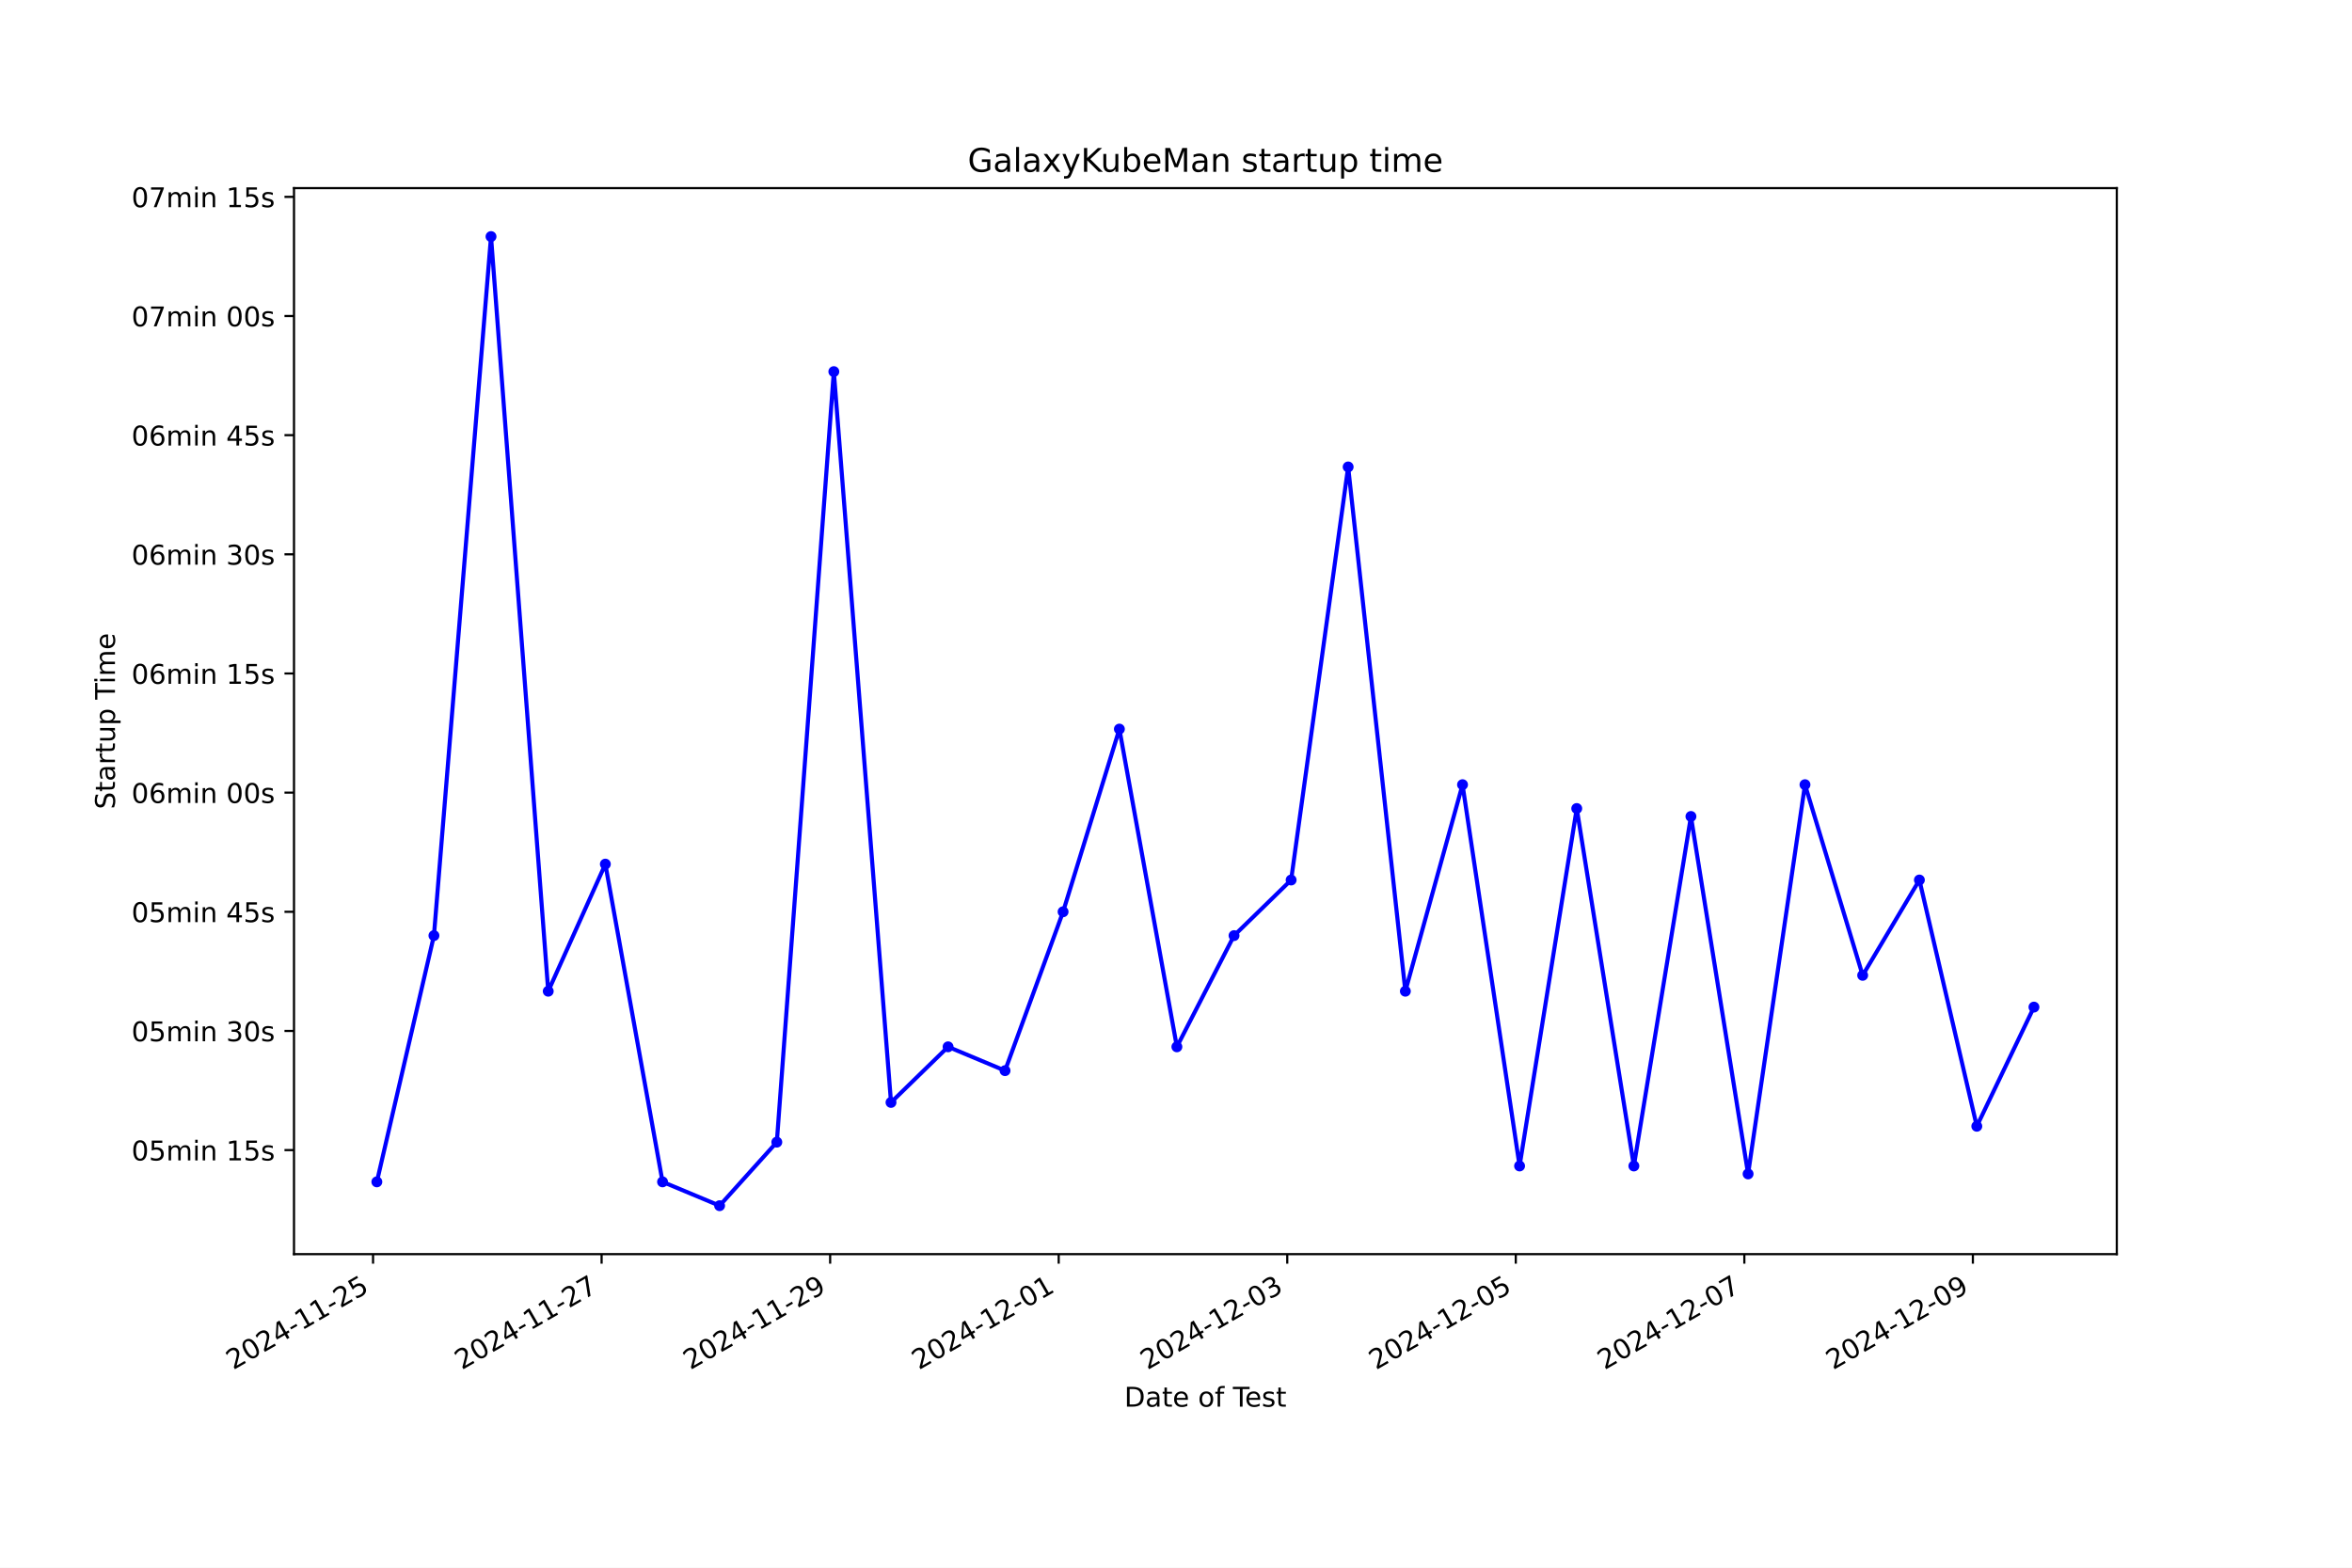
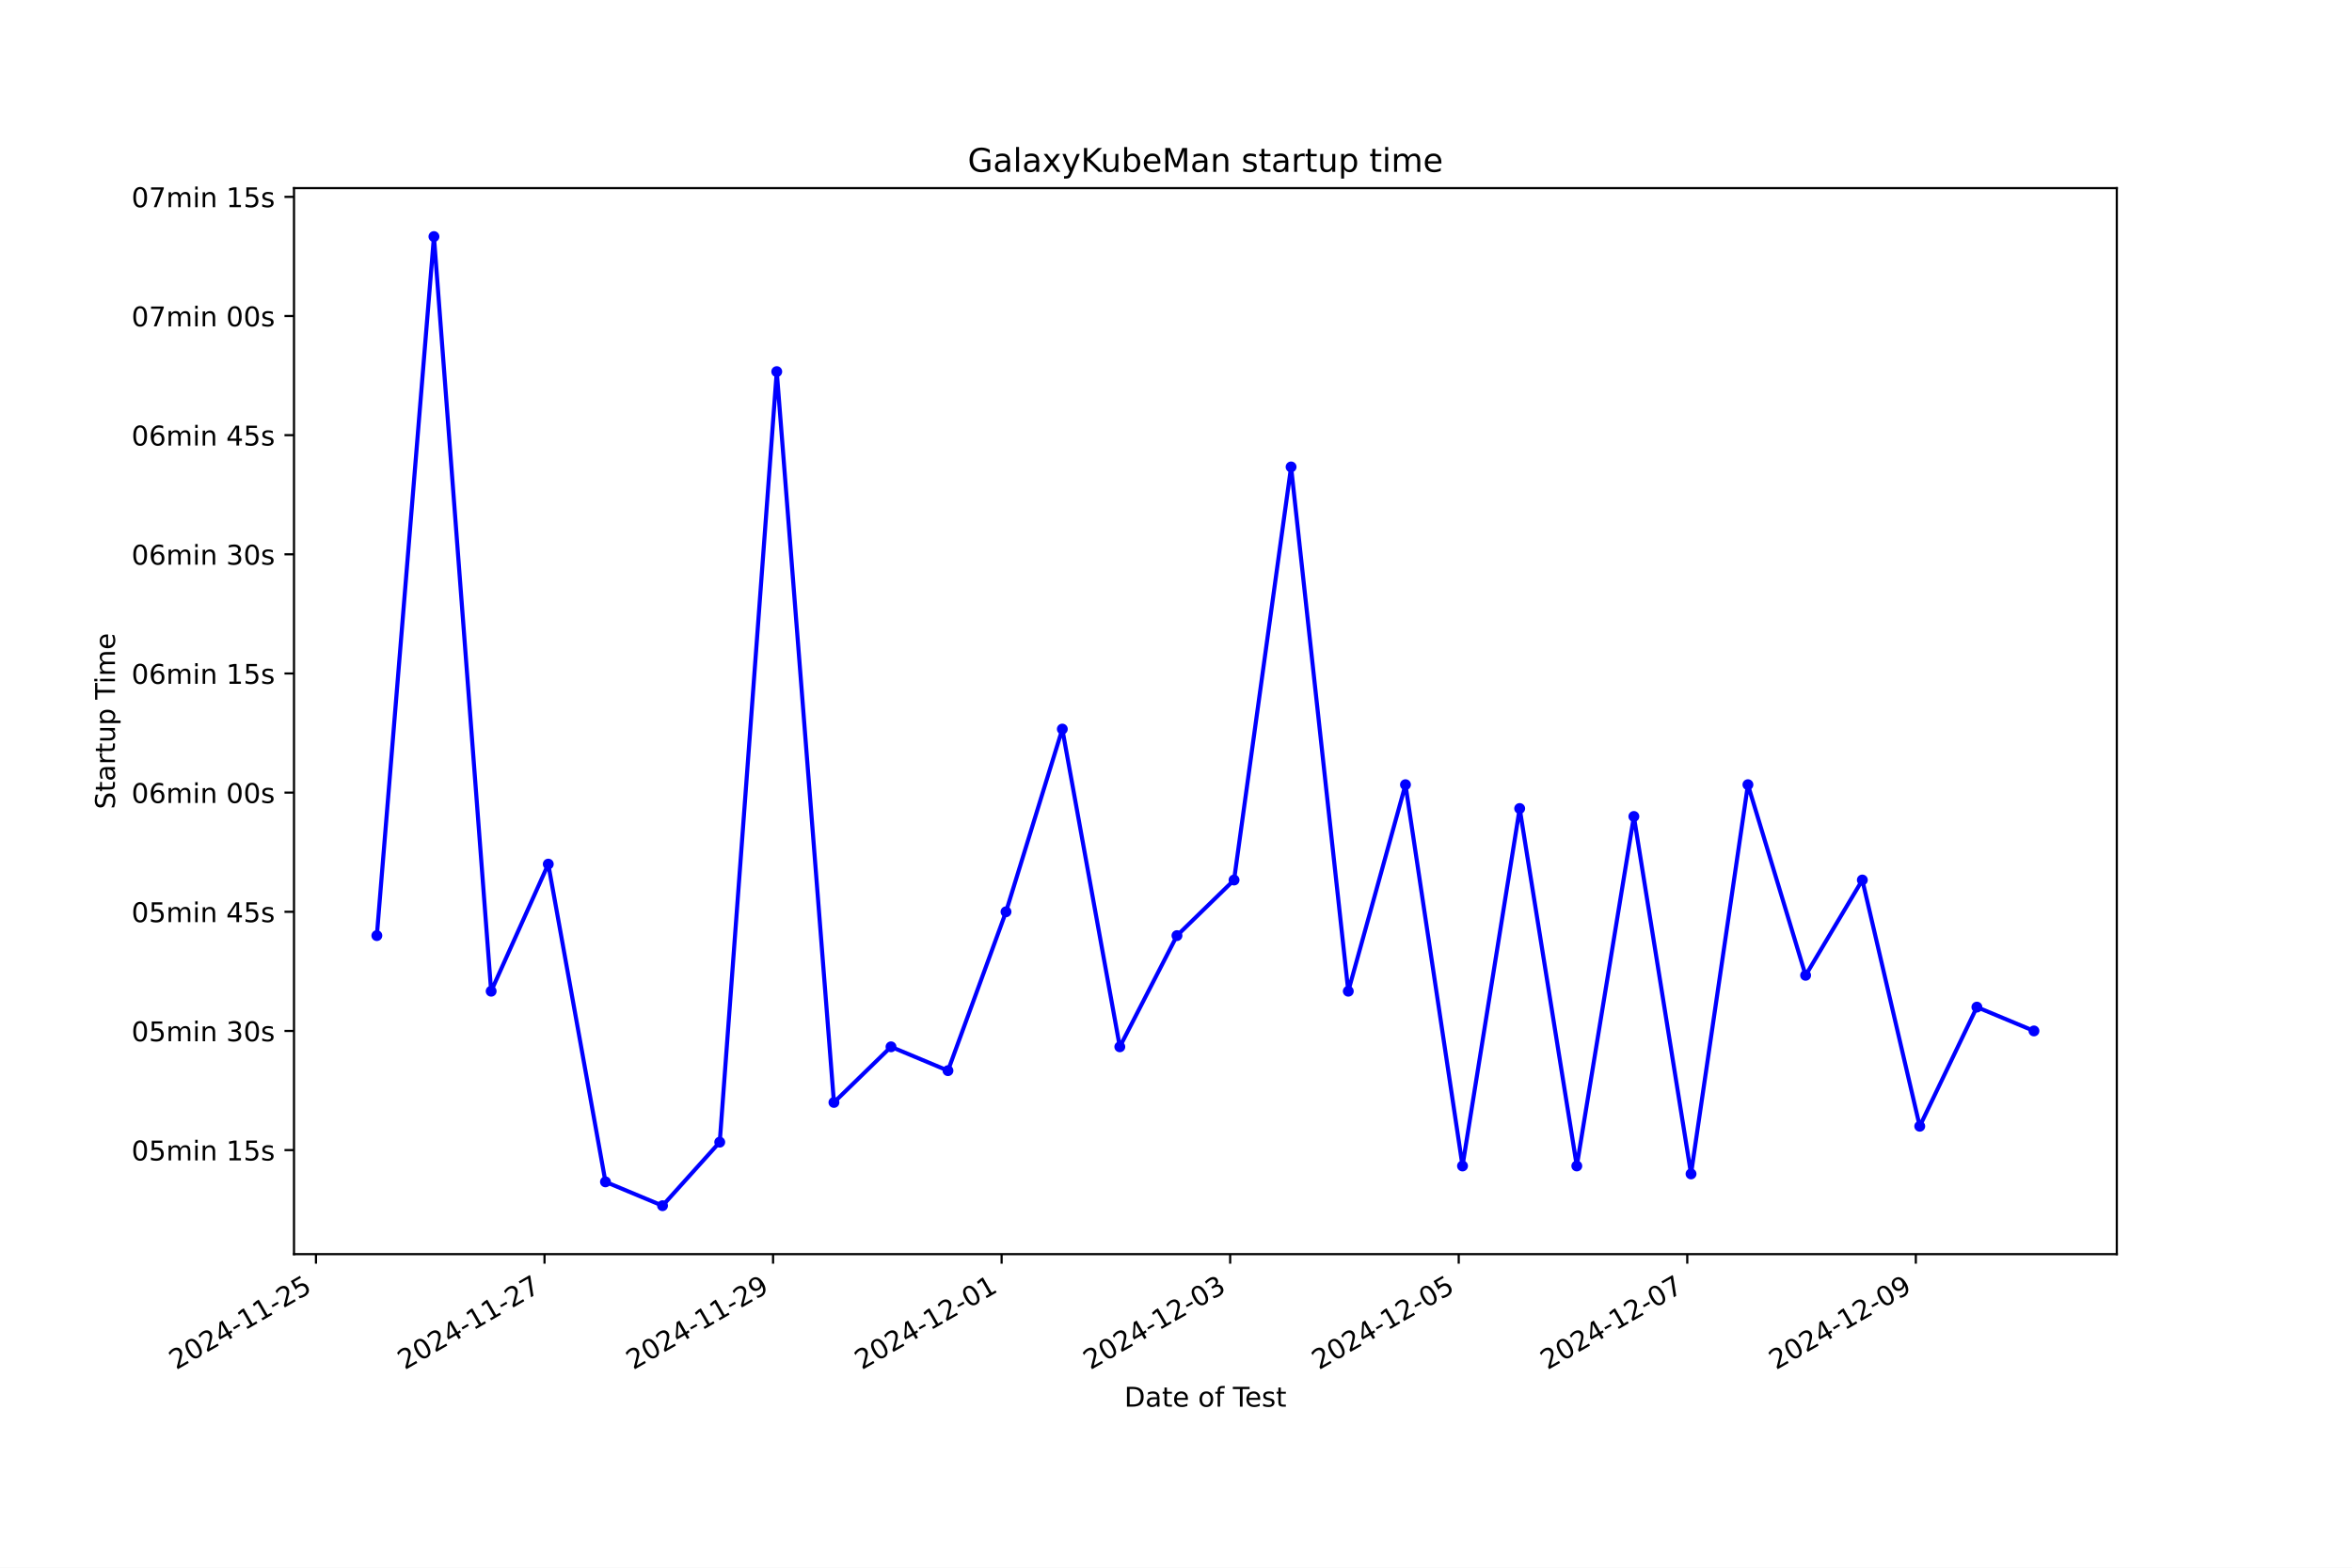
<svg xmlns="http://www.w3.org/2000/svg" xmlns:xlink="http://www.w3.org/1999/xlink" width="864pt" height="576pt" viewBox="0 0 864 576" version="1.1">
  <defs>
    <style type="text/css">*{stroke-linejoin: round; stroke-linecap: butt}</style>
  </defs>
  <g id="figure_1">
    <g id="patch_1">
      <path d="M 0 576  L 864 576  L 864 0  L 0 0  z " style="fill: #ffffff" />
    </g>
    <g id="axes_1">
      <g id="patch_2">
        <path d="M 108 460.8  L 777.6 460.8  L 777.6 69.12  L 108 69.12  z " style="fill: #ffffff" />
      </g>
      <g id="matplotlib.axis_1">
        <g id="xtick_1">
          <g id="line2d_1">
            <defs>
-               <path id="mef61611362" d="M 0 0  L 0 3.5  " style="stroke: #000000; stroke-width: 0.8" />
+               <path id="mb2a883d123" d="M 0 0  L 0 3.5  " style="stroke: #000000; stroke-width: 0.8" />
            </defs>
            <g>
-               <use xlink:href="#mef61611362" x="137.039" y="460.8" style="stroke: #000000; stroke-width: 0.8" />
+               <use xlink:href="#mb2a883d123" x="116.07" y="460.8" style="stroke: #000000; stroke-width: 0.8" />
            </g>
          </g>
          <g id="text_1">
-             <g transform="translate(85.66958 503.4383) rotate(-30) scale(0.1 -0.1)">
+             <g transform="translate(64.70008 503.4383) rotate(-30) scale(0.1 -0.1)">
              <defs>
                <path id="DejaVuSans-32" d="M 1228 531  L 3431 531  L 3431 0  L 469 0  L 469 531  Q 828 903 1448 1529  Q 2069 2156 2228 2338  Q 2531 2678 2651 2914  Q 2772 3150 2772 3378  Q 2772 3750 2511 3984  Q 2250 4219 1831 4219  Q 1534 4219 1204 4116  Q 875 4013 500 3803  L 500 4441  Q 881 4594 1212 4672  Q 1544 4750 1819 4750  Q 2544 4750 2975 4387  Q 3406 4025 3406 3419  Q 3406 3131 3298 2873  Q 3191 2616 2906 2266  Q 2828 2175 2409 1742  Q 1991 1309 1228 531  z " transform="scale(0.015625)" />
                <path id="DejaVuSans-30" d="M 2034 4250  Q 1547 4250 1301 3770  Q 1056 3291 1056 2328  Q 1056 1369 1301 889  Q 1547 409 2034 409  Q 2525 409 2770 889  Q 3016 1369 3016 2328  Q 3016 3291 2770 3770  Q 2525 4250 2034 4250  z M 2034 4750  Q 2819 4750 3233 4129  Q 3647 3509 3647 2328  Q 3647 1150 3233 529  Q 2819 -91 2034 -91  Q 1250 -91 836 529  Q 422 1150 422 2328  Q 422 3509 836 4129  Q 1250 4750 2034 4750  z " transform="scale(0.015625)" />
                <path id="DejaVuSans-34" d="M 2419 4116  L 825 1625  L 2419 1625  L 2419 4116  z M 2253 4666  L 3047 4666  L 3047 1625  L 3713 1625  L 3713 1100  L 3047 1100  L 3047 0  L 2419 0  L 2419 1100  L 313 1100  L 313 1709  L 2253 4666  z " transform="scale(0.015625)" />
                <path id="DejaVuSans-2d" d="M 313 2009  L 1997 2009  L 1997 1497  L 313 1497  L 313 2009  z " transform="scale(0.015625)" />
                <path id="DejaVuSans-31" d="M 794 531  L 1825 531  L 1825 4091  L 703 3866  L 703 4441  L 1819 4666  L 2450 4666  L 2450 531  L 3481 531  L 3481 0  L 794 0  L 794 531  z " transform="scale(0.015625)" />
                <path id="DejaVuSans-35" d="M 691 4666  L 3169 4666  L 3169 4134  L 1269 4134  L 1269 2991  Q 1406 3038 1543 3061  Q 1681 3084 1819 3084  Q 2600 3084 3056 2656  Q 3513 2228 3513 1497  Q 3513 744 3044 326  Q 2575 -91 1722 -91  Q 1428 -91 1123 -41  Q 819 9 494 109  L 494 744  Q 775 591 1075 516  Q 1375 441 1709 441  Q 2250 441 2565 725  Q 2881 1009 2881 1497  Q 2881 1984 2565 2268  Q 2250 2553 1709 2553  Q 1456 2553 1204 2497  Q 953 2441 691 2322  L 691 4666  z " transform="scale(0.015625)" />
              </defs>
              <use xlink:href="#DejaVuSans-32" />
              <use xlink:href="#DejaVuSans-30" x="63.623" />
              <use xlink:href="#DejaVuSans-32" x="127.246" />
              <use xlink:href="#DejaVuSans-34" x="190.869" />
              <use xlink:href="#DejaVuSans-2d" x="254.492" />
              <use xlink:href="#DejaVuSans-31" x="290.576" />
              <use xlink:href="#DejaVuSans-31" x="354.199" />
              <use xlink:href="#DejaVuSans-2d" x="417.822" />
              <use xlink:href="#DejaVuSans-32" x="453.906" />
              <use xlink:href="#DejaVuSans-35" x="517.529" />
            </g>
          </g>
        </g>
        <g id="xtick_2">
          <g id="line2d_2">
            <g>
-               <use xlink:href="#mef61611362" x="220.995" y="460.8" style="stroke: #000000; stroke-width: 0.8" />
+               <use xlink:href="#mb2a883d123" x="200.027" y="460.8" style="stroke: #000000; stroke-width: 0.8" />
            </g>
          </g>
          <g id="text_2">
-             <g transform="translate(169.6259 503.4383) rotate(-30) scale(0.1 -0.1)">
+             <g transform="translate(148.6577 503.4383) rotate(-30) scale(0.1 -0.1)">
              <defs>
                <path id="DejaVuSans-37" d="M 525 4666  L 3525 4666  L 3525 4397  L 1831 0  L 1172 0  L 2766 4134  L 525 4134  L 525 4666  z " transform="scale(0.015625)" />
              </defs>
              <use xlink:href="#DejaVuSans-32" />
              <use xlink:href="#DejaVuSans-30" x="63.623" />
              <use xlink:href="#DejaVuSans-32" x="127.246" />
              <use xlink:href="#DejaVuSans-34" x="190.869" />
              <use xlink:href="#DejaVuSans-2d" x="254.492" />
              <use xlink:href="#DejaVuSans-31" x="290.576" />
              <use xlink:href="#DejaVuSans-31" x="354.199" />
              <use xlink:href="#DejaVuSans-2d" x="417.822" />
              <use xlink:href="#DejaVuSans-32" x="453.906" />
              <use xlink:href="#DejaVuSans-37" x="517.529" />
            </g>
          </g>
        </g>
        <g id="xtick_3">
          <g id="line2d_3">
            <g>
-               <use xlink:href="#mef61611362" x="304.952" y="460.8" style="stroke: #000000; stroke-width: 0.8" />
+               <use xlink:href="#mb2a883d123" x="283.985" y="460.8" style="stroke: #000000; stroke-width: 0.8" />
            </g>
          </g>
          <g id="text_3">
-             <g transform="translate(253.5822 503.4383) rotate(-30) scale(0.1 -0.1)">
+             <g transform="translate(232.6153 503.4383) rotate(-30) scale(0.1 -0.1)">
              <defs>
                <path id="DejaVuSans-39" d="M 703 97  L 703 672  Q 941 559 1184 500  Q 1428 441 1663 441  Q 2288 441 2617 861  Q 2947 1281 2994 2138  Q 2813 1869 2534 1725  Q 2256 1581 1919 1581  Q 1219 1581 811 2004  Q 403 2428 403 3163  Q 403 3881 828 4315  Q 1253 4750 1959 4750  Q 2769 4750 3195 4129  Q 3622 3509 3622 2328  Q 3622 1225 3098 567  Q 2575 -91 1691 -91  Q 1453 -91 1209 -44  Q 966 3 703 97  z M 1959 2075  Q 2384 2075 2632 2365  Q 2881 2656 2881 3163  Q 2881 3666 2632 3958  Q 2384 4250 1959 4250  Q 1534 4250 1286 3958  Q 1038 3666 1038 3163  Q 1038 2656 1286 2365  Q 1534 2075 1959 2075  z " transform="scale(0.015625)" />
              </defs>
              <use xlink:href="#DejaVuSans-32" />
              <use xlink:href="#DejaVuSans-30" x="63.623" />
              <use xlink:href="#DejaVuSans-32" x="127.246" />
              <use xlink:href="#DejaVuSans-34" x="190.869" />
              <use xlink:href="#DejaVuSans-2d" x="254.492" />
              <use xlink:href="#DejaVuSans-31" x="290.576" />
              <use xlink:href="#DejaVuSans-31" x="354.199" />
              <use xlink:href="#DejaVuSans-2d" x="417.822" />
              <use xlink:href="#DejaVuSans-32" x="453.906" />
              <use xlink:href="#DejaVuSans-39" x="517.529" />
            </g>
          </g>
        </g>
        <g id="xtick_4">
          <g id="line2d_4">
            <g>
-               <use xlink:href="#mef61611362" x="388.908" y="460.8" style="stroke: #000000; stroke-width: 0.8" />
+               <use xlink:href="#mb2a883d123" x="367.942" y="460.8" style="stroke: #000000; stroke-width: 0.8" />
            </g>
          </g>
          <g id="text_4">
-             <g transform="translate(337.5384 503.4383) rotate(-30) scale(0.1 -0.1)">
+             <g transform="translate(316.5729 503.4383) rotate(-30) scale(0.1 -0.1)">
              <use xlink:href="#DejaVuSans-32" />
              <use xlink:href="#DejaVuSans-30" x="63.623" />
              <use xlink:href="#DejaVuSans-32" x="127.246" />
              <use xlink:href="#DejaVuSans-34" x="190.869" />
              <use xlink:href="#DejaVuSans-2d" x="254.492" />
              <use xlink:href="#DejaVuSans-31" x="290.576" />
              <use xlink:href="#DejaVuSans-32" x="354.199" />
              <use xlink:href="#DejaVuSans-2d" x="417.822" />
              <use xlink:href="#DejaVuSans-30" x="453.906" />
              <use xlink:href="#DejaVuSans-31" x="517.529" />
            </g>
          </g>
        </g>
        <g id="xtick_5">
          <g id="line2d_5">
            <g>
-               <use xlink:href="#mef61611362" x="472.864" y="460.8" style="stroke: #000000; stroke-width: 0.8" />
+               <use xlink:href="#mb2a883d123" x="451.9" y="460.8" style="stroke: #000000; stroke-width: 0.8" />
            </g>
          </g>
          <g id="text_5">
-             <g transform="translate(421.4947 503.4383) rotate(-30) scale(0.1 -0.1)">
+             <g transform="translate(400.5306 503.4383) rotate(-30) scale(0.1 -0.1)">
              <defs>
                <path id="DejaVuSans-33" d="M 2597 2516  Q 3050 2419 3304 2112  Q 3559 1806 3559 1356  Q 3559 666 3084 287  Q 2609 -91 1734 -91  Q 1441 -91 1130 -33  Q 819 25 488 141  L 488 750  Q 750 597 1062 519  Q 1375 441 1716 441  Q 2309 441 2620 675  Q 2931 909 2931 1356  Q 2931 1769 2642 2001  Q 2353 2234 1838 2234  L 1294 2234  L 1294 2753  L 1863 2753  Q 2328 2753 2575 2939  Q 2822 3125 2822 3475  Q 2822 3834 2567 4026  Q 2313 4219 1838 4219  Q 1578 4219 1281 4162  Q 984 4106 628 3988  L 628 4550  Q 988 4650 1302 4700  Q 1616 4750 1894 4750  Q 2613 4750 3031 4423  Q 3450 4097 3450 3541  Q 3450 3153 3228 2886  Q 3006 2619 2597 2516  z " transform="scale(0.015625)" />
              </defs>
              <use xlink:href="#DejaVuSans-32" />
              <use xlink:href="#DejaVuSans-30" x="63.623" />
              <use xlink:href="#DejaVuSans-32" x="127.246" />
              <use xlink:href="#DejaVuSans-34" x="190.869" />
              <use xlink:href="#DejaVuSans-2d" x="254.492" />
              <use xlink:href="#DejaVuSans-31" x="290.576" />
              <use xlink:href="#DejaVuSans-32" x="354.199" />
              <use xlink:href="#DejaVuSans-2d" x="417.822" />
              <use xlink:href="#DejaVuSans-30" x="453.906" />
              <use xlink:href="#DejaVuSans-33" x="517.529" />
            </g>
          </g>
        </g>
        <g id="xtick_6">
          <g id="line2d_6">
            <g>
-               <use xlink:href="#mef61611362" x="556.82" y="460.8" style="stroke: #000000; stroke-width: 0.8" />
+               <use xlink:href="#mb2a883d123" x="535.858" y="460.8" style="stroke: #000000; stroke-width: 0.8" />
            </g>
          </g>
          <g id="text_6">
-             <g transform="translate(505.451 503.4383) rotate(-30) scale(0.1 -0.1)">
+             <g transform="translate(484.4882 503.4383) rotate(-30) scale(0.1 -0.1)">
              <use xlink:href="#DejaVuSans-32" />
              <use xlink:href="#DejaVuSans-30" x="63.623" />
              <use xlink:href="#DejaVuSans-32" x="127.246" />
              <use xlink:href="#DejaVuSans-34" x="190.869" />
              <use xlink:href="#DejaVuSans-2d" x="254.492" />
              <use xlink:href="#DejaVuSans-31" x="290.576" />
              <use xlink:href="#DejaVuSans-32" x="354.199" />
              <use xlink:href="#DejaVuSans-2d" x="417.822" />
              <use xlink:href="#DejaVuSans-30" x="453.906" />
              <use xlink:href="#DejaVuSans-35" x="517.529" />
            </g>
          </g>
        </g>
        <g id="xtick_7">
          <g id="line2d_7">
            <g>
-               <use xlink:href="#mef61611362" x="640.777" y="460.8" style="stroke: #000000; stroke-width: 0.8" />
+               <use xlink:href="#mb2a883d123" x="619.815" y="460.8" style="stroke: #000000; stroke-width: 0.8" />
            </g>
          </g>
          <g id="text_7">
-             <g transform="translate(589.4073 503.4383) rotate(-30) scale(0.1 -0.1)">
+             <g transform="translate(568.4458 503.4383) rotate(-30) scale(0.1 -0.1)">
              <use xlink:href="#DejaVuSans-32" />
              <use xlink:href="#DejaVuSans-30" x="63.623" />
              <use xlink:href="#DejaVuSans-32" x="127.246" />
              <use xlink:href="#DejaVuSans-34" x="190.869" />
              <use xlink:href="#DejaVuSans-2d" x="254.492" />
              <use xlink:href="#DejaVuSans-31" x="290.576" />
              <use xlink:href="#DejaVuSans-32" x="354.199" />
              <use xlink:href="#DejaVuSans-2d" x="417.822" />
              <use xlink:href="#DejaVuSans-30" x="453.906" />
              <use xlink:href="#DejaVuSans-37" x="517.529" />
            </g>
          </g>
        </g>
        <g id="xtick_8">
          <g id="line2d_8">
            <g>
-               <use xlink:href="#mef61611362" x="724.733" y="460.8" style="stroke: #000000; stroke-width: 0.8" />
+               <use xlink:href="#mb2a883d123" x="703.773" y="460.8" style="stroke: #000000; stroke-width: 0.8" />
            </g>
          </g>
          <g id="text_8">
-             <g transform="translate(673.3636 503.4383) rotate(-30) scale(0.1 -0.1)">
+             <g transform="translate(652.4034 503.4383) rotate(-30) scale(0.1 -0.1)">
              <use xlink:href="#DejaVuSans-32" />
              <use xlink:href="#DejaVuSans-30" x="63.623" />
              <use xlink:href="#DejaVuSans-32" x="127.246" />
              <use xlink:href="#DejaVuSans-34" x="190.869" />
              <use xlink:href="#DejaVuSans-2d" x="254.492" />
              <use xlink:href="#DejaVuSans-31" x="290.576" />
              <use xlink:href="#DejaVuSans-32" x="354.199" />
              <use xlink:href="#DejaVuSans-2d" x="417.822" />
              <use xlink:href="#DejaVuSans-30" x="453.906" />
              <use xlink:href="#DejaVuSans-39" x="517.529" />
            </g>
          </g>
        </g>
        <g id="text_9">
          <g transform="translate(413.0063 516.8378) scale(0.1 -0.1)">
            <defs>
              <path id="DejaVuSans-44" d="M 1259 4147  L 1259 519  L 2022 519  Q 2988 519 3436 956  Q 3884 1394 3884 2338  Q 3884 3275 3436 3711  Q 2988 4147 2022 4147  L 1259 4147  z M 628 4666  L 1925 4666  Q 3281 4666 3915 4102  Q 4550 3538 4550 2338  Q 4550 1131 3912 565  Q 3275 0 1925 0  L 628 0  L 628 4666  z " transform="scale(0.015625)" />
              <path id="DejaVuSans-61" d="M 2194 1759  Q 1497 1759 1228 1600  Q 959 1441 959 1056  Q 959 750 1161 570  Q 1363 391 1709 391  Q 2188 391 2477 730  Q 2766 1069 2766 1631  L 2766 1759  L 2194 1759  z M 3341 1997  L 3341 0  L 2766 0  L 2766 531  Q 2569 213 2275 61  Q 1981 -91 1556 -91  Q 1019 -91 701 211  Q 384 513 384 1019  Q 384 1609 779 1909  Q 1175 2209 1959 2209  L 2766 2209  L 2766 2266  Q 2766 2663 2505 2880  Q 2244 3097 1772 3097  Q 1472 3097 1187 3025  Q 903 2953 641 2809  L 641 3341  Q 956 3463 1253 3523  Q 1550 3584 1831 3584  Q 2591 3584 2966 3190  Q 3341 2797 3341 1997  z " transform="scale(0.015625)" />
              <path id="DejaVuSans-74" d="M 1172 4494  L 1172 3500  L 2356 3500  L 2356 3053  L 1172 3053  L 1172 1153  Q 1172 725 1289 603  Q 1406 481 1766 481  L 2356 481  L 2356 0  L 1766 0  Q 1100 0 847 248  Q 594 497 594 1153  L 594 3053  L 172 3053  L 172 3500  L 594 3500  L 594 4494  L 1172 4494  z " transform="scale(0.015625)" />
              <path id="DejaVuSans-65" d="M 3597 1894  L 3597 1613  L 953 1613  Q 991 1019 1311 708  Q 1631 397 2203 397  Q 2534 397 2845 478  Q 3156 559 3463 722  L 3463 178  Q 3153 47 2828 -22  Q 2503 -91 2169 -91  Q 1331 -91 842 396  Q 353 884 353 1716  Q 353 2575 817 3079  Q 1281 3584 2069 3584  Q 2775 3584 3186 3129  Q 3597 2675 3597 1894  z M 3022 2063  Q 3016 2534 2758 2815  Q 2500 3097 2075 3097  Q 1594 3097 1305 2825  Q 1016 2553 972 2059  L 3022 2063  z " transform="scale(0.015625)" />
              <path id="DejaVuSans-20" transform="scale(0.015625)" />
              <path id="DejaVuSans-6f" d="M 1959 3097  Q 1497 3097 1228 2736  Q 959 2375 959 1747  Q 959 1119 1226 758  Q 1494 397 1959 397  Q 2419 397 2687 759  Q 2956 1122 2956 1747  Q 2956 2369 2687 2733  Q 2419 3097 1959 3097  z M 1959 3584  Q 2709 3584 3137 3096  Q 3566 2609 3566 1747  Q 3566 888 3137 398  Q 2709 -91 1959 -91  Q 1206 -91 779 398  Q 353 888 353 1747  Q 353 2609 779 3096  Q 1206 3584 1959 3584  z " transform="scale(0.015625)" />
              <path id="DejaVuSans-66" d="M 2375 4863  L 2375 4384  L 1825 4384  Q 1516 4384 1395 4259  Q 1275 4134 1275 3809  L 1275 3500  L 2222 3500  L 2222 3053  L 1275 3053  L 1275 0  L 697 0  L 697 3053  L 147 3053  L 147 3500  L 697 3500  L 697 3744  Q 697 4328 969 4595  Q 1241 4863 1831 4863  L 2375 4863  z " transform="scale(0.015625)" />
              <path id="DejaVuSans-54" d="M -19 4666  L 3928 4666  L 3928 4134  L 2272 4134  L 2272 0  L 1638 0  L 1638 4134  L -19 4134  L -19 4666  z " transform="scale(0.015625)" />
              <path id="DejaVuSans-73" d="M 2834 3397  L 2834 2853  Q 2591 2978 2328 3040  Q 2066 3103 1784 3103  Q 1356 3103 1142 2972  Q 928 2841 928 2578  Q 928 2378 1081 2264  Q 1234 2150 1697 2047  L 1894 2003  Q 2506 1872 2764 1633  Q 3022 1394 3022 966  Q 3022 478 2636 193  Q 2250 -91 1575 -91  Q 1294 -91 989 -36  Q 684 19 347 128  L 347 722  Q 666 556 975 473  Q 1284 391 1588 391  Q 1994 391 2212 530  Q 2431 669 2431 922  Q 2431 1156 2273 1281  Q 2116 1406 1581 1522  L 1381 1569  Q 847 1681 609 1914  Q 372 2147 372 2553  Q 372 3047 722 3315  Q 1072 3584 1716 3584  Q 2034 3584 2315 3537  Q 2597 3491 2834 3397  z " transform="scale(0.015625)" />
            </defs>
            <use xlink:href="#DejaVuSans-44" />
            <use xlink:href="#DejaVuSans-61" x="77.002" />
            <use xlink:href="#DejaVuSans-74" x="138.281" />
            <use xlink:href="#DejaVuSans-65" x="177.49" />
            <use xlink:href="#DejaVuSans-20" x="239.014" />
            <use xlink:href="#DejaVuSans-6f" x="270.801" />
            <use xlink:href="#DejaVuSans-66" x="331.982" />
            <use xlink:href="#DejaVuSans-20" x="367.188" />
            <use xlink:href="#DejaVuSans-54" x="398.975" />
            <use xlink:href="#DejaVuSans-65" x="443.059" />
            <use xlink:href="#DejaVuSans-73" x="504.582" />
            <use xlink:href="#DejaVuSans-74" x="556.682" />
          </g>
        </g>
      </g>
      <g id="matplotlib.axis_2">
        <g id="ytick_1">
          <g id="line2d_9">
            <defs>
-               <path id="m7ac38e772a" d="M 0 0  L -3.5 0  " style="stroke: #000000; stroke-width: 0.8" />
+               <path id="m663be8012d" d="M 0 0  L -3.5 0  " style="stroke: #000000; stroke-width: 0.8" />
            </defs>
            <g>
-               <use xlink:href="#m7ac38e772a" x="108" y="422.566" style="stroke: #000000; stroke-width: 0.8" />
+               <use xlink:href="#m663be8012d" x="108" y="422.566" style="stroke: #000000; stroke-width: 0.8" />
            </g>
          </g>
          <g id="text_10">
            <g transform="translate(48.30625 426.3652) scale(0.1 -0.1)">
              <defs>
                <path id="DejaVuSans-6d" d="M 3328 2828  Q 3544 3216 3844 3400  Q 4144 3584 4550 3584  Q 5097 3584 5394 3201  Q 5691 2819 5691 2113  L 5691 0  L 5113 0  L 5113 2094  Q 5113 2597 4934 2840  Q 4756 3084 4391 3084  Q 3944 3084 3684 2787  Q 3425 2491 3425 1978  L 3425 0  L 2847 0  L 2847 2094  Q 2847 2600 2669 2842  Q 2491 3084 2119 3084  Q 1678 3084 1418 2786  Q 1159 2488 1159 1978  L 1159 0  L 581 0  L 581 3500  L 1159 3500  L 1159 2956  Q 1356 3278 1631 3431  Q 1906 3584 2284 3584  Q 2666 3584 2933 3390  Q 3200 3197 3328 2828  z " transform="scale(0.015625)" />
                <path id="DejaVuSans-69" d="M 603 3500  L 1178 3500  L 1178 0  L 603 0  L 603 3500  z M 603 4863  L 1178 4863  L 1178 4134  L 603 4134  L 603 4863  z " transform="scale(0.015625)" />
                <path id="DejaVuSans-6e" d="M 3513 2113  L 3513 0  L 2938 0  L 2938 2094  Q 2938 2591 2744 2837  Q 2550 3084 2163 3084  Q 1697 3084 1428 2787  Q 1159 2491 1159 1978  L 1159 0  L 581 0  L 581 3500  L 1159 3500  L 1159 2956  Q 1366 3272 1645 3428  Q 1925 3584 2291 3584  Q 2894 3584 3203 3211  Q 3513 2838 3513 2113  z " transform="scale(0.015625)" />
              </defs>
              <use xlink:href="#DejaVuSans-30" />
              <use xlink:href="#DejaVuSans-35" x="63.623" />
              <use xlink:href="#DejaVuSans-6d" x="127.246" />
              <use xlink:href="#DejaVuSans-69" x="224.658" />
              <use xlink:href="#DejaVuSans-6e" x="252.441" />
              <use xlink:href="#DejaVuSans-20" x="315.82" />
              <use xlink:href="#DejaVuSans-31" x="347.607" />
              <use xlink:href="#DejaVuSans-35" x="411.23" />
              <use xlink:href="#DejaVuSans-73" x="474.854" />
            </g>
          </g>
        </g>
        <g id="ytick_2">
          <g id="line2d_10">
            <g>
-               <use xlink:href="#m7ac38e772a" x="108" y="378.787" style="stroke: #000000; stroke-width: 0.8" />
+               <use xlink:href="#m663be8012d" x="108" y="378.787" style="stroke: #000000; stroke-width: 0.8" />
            </g>
          </g>
          <g id="text_11">
            <g transform="translate(48.30625 382.5857) scale(0.1 -0.1)">
              <use xlink:href="#DejaVuSans-30" />
              <use xlink:href="#DejaVuSans-35" x="63.623" />
              <use xlink:href="#DejaVuSans-6d" x="127.246" />
              <use xlink:href="#DejaVuSans-69" x="224.658" />
              <use xlink:href="#DejaVuSans-6e" x="252.441" />
              <use xlink:href="#DejaVuSans-20" x="315.82" />
              <use xlink:href="#DejaVuSans-33" x="347.607" />
              <use xlink:href="#DejaVuSans-30" x="411.23" />
              <use xlink:href="#DejaVuSans-73" x="474.854" />
            </g>
          </g>
        </g>
        <g id="ytick_3">
          <g id="line2d_11">
            <g>
-               <use xlink:href="#m7ac38e772a" x="108" y="335.007" style="stroke: #000000; stroke-width: 0.8" />
+               <use xlink:href="#m663be8012d" x="108" y="335.007" style="stroke: #000000; stroke-width: 0.8" />
            </g>
          </g>
          <g id="text_12">
            <g transform="translate(48.30625 338.8063) scale(0.1 -0.1)">
              <use xlink:href="#DejaVuSans-30" />
              <use xlink:href="#DejaVuSans-35" x="63.623" />
              <use xlink:href="#DejaVuSans-6d" x="127.246" />
              <use xlink:href="#DejaVuSans-69" x="224.658" />
              <use xlink:href="#DejaVuSans-6e" x="252.441" />
              <use xlink:href="#DejaVuSans-20" x="315.82" />
              <use xlink:href="#DejaVuSans-34" x="347.607" />
              <use xlink:href="#DejaVuSans-35" x="411.23" />
              <use xlink:href="#DejaVuSans-73" x="474.854" />
            </g>
          </g>
        </g>
        <g id="ytick_4">
          <g id="line2d_12">
            <g>
-               <use xlink:href="#m7ac38e772a" x="108" y="291.228" style="stroke: #000000; stroke-width: 0.8" />
+               <use xlink:href="#m663be8012d" x="108" y="291.228" style="stroke: #000000; stroke-width: 0.8" />
            </g>
          </g>
          <g id="text_13">
            <g transform="translate(48.30625 295.0269) scale(0.1 -0.1)">
              <defs>
                <path id="DejaVuSans-36" d="M 2113 2584  Q 1688 2584 1439 2293  Q 1191 2003 1191 1497  Q 1191 994 1439 701  Q 1688 409 2113 409  Q 2538 409 2786 701  Q 3034 994 3034 1497  Q 3034 2003 2786 2293  Q 2538 2584 2113 2584  z M 3366 4563  L 3366 3988  Q 3128 4100 2886 4159  Q 2644 4219 2406 4219  Q 1781 4219 1451 3797  Q 1122 3375 1075 2522  Q 1259 2794 1537 2939  Q 1816 3084 2150 3084  Q 2853 3084 3261 2657  Q 3669 2231 3669 1497  Q 3669 778 3244 343  Q 2819 -91 2113 -91  Q 1303 -91 875 529  Q 447 1150 447 2328  Q 447 3434 972 4092  Q 1497 4750 2381 4750  Q 2619 4750 2861 4703  Q 3103 4656 3366 4563  z " transform="scale(0.015625)" />
              </defs>
              <use xlink:href="#DejaVuSans-30" />
              <use xlink:href="#DejaVuSans-36" x="63.623" />
              <use xlink:href="#DejaVuSans-6d" x="127.246" />
              <use xlink:href="#DejaVuSans-69" x="224.658" />
              <use xlink:href="#DejaVuSans-6e" x="252.441" />
              <use xlink:href="#DejaVuSans-20" x="315.82" />
              <use xlink:href="#DejaVuSans-30" x="347.607" />
              <use xlink:href="#DejaVuSans-30" x="411.23" />
              <use xlink:href="#DejaVuSans-73" x="474.854" />
            </g>
          </g>
        </g>
        <g id="ytick_5">
          <g id="line2d_13">
            <g>
-               <use xlink:href="#m7ac38e772a" x="108" y="247.448" style="stroke: #000000; stroke-width: 0.8" />
+               <use xlink:href="#m663be8012d" x="108" y="247.448" style="stroke: #000000; stroke-width: 0.8" />
            </g>
          </g>
          <g id="text_14">
            <g transform="translate(48.30625 251.2474) scale(0.1 -0.1)">
              <use xlink:href="#DejaVuSans-30" />
              <use xlink:href="#DejaVuSans-36" x="63.623" />
              <use xlink:href="#DejaVuSans-6d" x="127.246" />
              <use xlink:href="#DejaVuSans-69" x="224.658" />
              <use xlink:href="#DejaVuSans-6e" x="252.441" />
              <use xlink:href="#DejaVuSans-20" x="315.82" />
              <use xlink:href="#DejaVuSans-31" x="347.607" />
              <use xlink:href="#DejaVuSans-35" x="411.23" />
              <use xlink:href="#DejaVuSans-73" x="474.854" />
            </g>
          </g>
        </g>
        <g id="ytick_6">
          <g id="line2d_14">
            <g>
-               <use xlink:href="#m7ac38e772a" x="108" y="203.669" style="stroke: #000000; stroke-width: 0.8" />
+               <use xlink:href="#m663be8012d" x="108" y="203.669" style="stroke: #000000; stroke-width: 0.8" />
            </g>
          </g>
          <g id="text_15">
            <g transform="translate(48.30625 207.468) scale(0.1 -0.1)">
              <use xlink:href="#DejaVuSans-30" />
              <use xlink:href="#DejaVuSans-36" x="63.623" />
              <use xlink:href="#DejaVuSans-6d" x="127.246" />
              <use xlink:href="#DejaVuSans-69" x="224.658" />
              <use xlink:href="#DejaVuSans-6e" x="252.441" />
              <use xlink:href="#DejaVuSans-20" x="315.82" />
              <use xlink:href="#DejaVuSans-33" x="347.607" />
              <use xlink:href="#DejaVuSans-30" x="411.23" />
              <use xlink:href="#DejaVuSans-73" x="474.854" />
            </g>
          </g>
        </g>
        <g id="ytick_7">
          <g id="line2d_15">
            <g>
-               <use xlink:href="#m7ac38e772a" x="108" y="159.889" style="stroke: #000000; stroke-width: 0.8" />
+               <use xlink:href="#m663be8012d" x="108" y="159.889" style="stroke: #000000; stroke-width: 0.8" />
            </g>
          </g>
          <g id="text_16">
            <g transform="translate(48.30625 163.6886) scale(0.1 -0.1)">
              <use xlink:href="#DejaVuSans-30" />
              <use xlink:href="#DejaVuSans-36" x="63.623" />
              <use xlink:href="#DejaVuSans-6d" x="127.246" />
              <use xlink:href="#DejaVuSans-69" x="224.658" />
              <use xlink:href="#DejaVuSans-6e" x="252.441" />
              <use xlink:href="#DejaVuSans-20" x="315.82" />
              <use xlink:href="#DejaVuSans-34" x="347.607" />
              <use xlink:href="#DejaVuSans-35" x="411.23" />
              <use xlink:href="#DejaVuSans-73" x="474.854" />
            </g>
          </g>
        </g>
        <g id="ytick_8">
          <g id="line2d_16">
            <g>
-               <use xlink:href="#m7ac38e772a" x="108" y="116.11" style="stroke: #000000; stroke-width: 0.8" />
+               <use xlink:href="#m663be8012d" x="108" y="116.11" style="stroke: #000000; stroke-width: 0.8" />
            </g>
          </g>
          <g id="text_17">
            <g transform="translate(48.30625 119.9091) scale(0.1 -0.1)">
              <use xlink:href="#DejaVuSans-30" />
              <use xlink:href="#DejaVuSans-37" x="63.623" />
              <use xlink:href="#DejaVuSans-6d" x="127.246" />
              <use xlink:href="#DejaVuSans-69" x="224.658" />
              <use xlink:href="#DejaVuSans-6e" x="252.441" />
              <use xlink:href="#DejaVuSans-20" x="315.82" />
              <use xlink:href="#DejaVuSans-30" x="347.607" />
              <use xlink:href="#DejaVuSans-30" x="411.23" />
              <use xlink:href="#DejaVuSans-73" x="474.854" />
            </g>
          </g>
        </g>
        <g id="ytick_9">
          <g id="line2d_17">
            <g>
-               <use xlink:href="#m7ac38e772a" x="108" y="72.33" style="stroke: #000000; stroke-width: 0.8" />
+               <use xlink:href="#m663be8012d" x="108" y="72.33" style="stroke: #000000; stroke-width: 0.8" />
            </g>
          </g>
          <g id="text_18">
            <g transform="translate(48.30625 76.12971) scale(0.1 -0.1)">
              <use xlink:href="#DejaVuSans-30" />
              <use xlink:href="#DejaVuSans-37" x="63.623" />
              <use xlink:href="#DejaVuSans-6d" x="127.246" />
              <use xlink:href="#DejaVuSans-69" x="224.658" />
              <use xlink:href="#DejaVuSans-6e" x="252.441" />
              <use xlink:href="#DejaVuSans-20" x="315.82" />
              <use xlink:href="#DejaVuSans-31" x="347.607" />
              <use xlink:href="#DejaVuSans-35" x="411.23" />
              <use xlink:href="#DejaVuSans-73" x="474.854" />
            </g>
          </g>
        </g>
        <g id="text_19">
          <g transform="translate(42.22656 297.3397) rotate(-90) scale(0.1 -0.1)">
            <defs>
              <path id="DejaVuSans-53" d="M 3425 4513  L 3425 3897  Q 3066 4069 2747 4153  Q 2428 4238 2131 4238  Q 1616 4238 1336 4038  Q 1056 3838 1056 3469  Q 1056 3159 1242 3001  Q 1428 2844 1947 2747  L 2328 2669  Q 3034 2534 3370 2195  Q 3706 1856 3706 1288  Q 3706 609 3251 259  Q 2797 -91 1919 -91  Q 1588 -91 1214 -16  Q 841 59 441 206  L 441 856  Q 825 641 1194 531  Q 1563 422 1919 422  Q 2459 422 2753 634  Q 3047 847 3047 1241  Q 3047 1584 2836 1778  Q 2625 1972 2144 2069  L 1759 2144  Q 1053 2284 737 2584  Q 422 2884 422 3419  Q 422 4038 858 4394  Q 1294 4750 2059 4750  Q 2388 4750 2728 4690  Q 3069 4631 3425 4513  z " transform="scale(0.015625)" />
              <path id="DejaVuSans-72" d="M 2631 2963  Q 2534 3019 2420 3045  Q 2306 3072 2169 3072  Q 1681 3072 1420 2755  Q 1159 2438 1159 1844  L 1159 0  L 581 0  L 581 3500  L 1159 3500  L 1159 2956  Q 1341 3275 1631 3429  Q 1922 3584 2338 3584  Q 2397 3584 2469 3576  Q 2541 3569 2628 3553  L 2631 2963  z " transform="scale(0.015625)" />
              <path id="DejaVuSans-75" d="M 544 1381  L 544 3500  L 1119 3500  L 1119 1403  Q 1119 906 1312 657  Q 1506 409 1894 409  Q 2359 409 2629 706  Q 2900 1003 2900 1516  L 2900 3500  L 3475 3500  L 3475 0  L 2900 0  L 2900 538  Q 2691 219 2414 64  Q 2138 -91 1772 -91  Q 1169 -91 856 284  Q 544 659 544 1381  z M 1991 3584  L 1991 3584  z " transform="scale(0.015625)" />
              <path id="DejaVuSans-70" d="M 1159 525  L 1159 -1331  L 581 -1331  L 581 3500  L 1159 3500  L 1159 2969  Q 1341 3281 1617 3432  Q 1894 3584 2278 3584  Q 2916 3584 3314 3078  Q 3713 2572 3713 1747  Q 3713 922 3314 415  Q 2916 -91 2278 -91  Q 1894 -91 1617 61  Q 1341 213 1159 525  z M 3116 1747  Q 3116 2381 2855 2742  Q 2594 3103 2138 3103  Q 1681 3103 1420 2742  Q 1159 2381 1159 1747  Q 1159 1113 1420 752  Q 1681 391 2138 391  Q 2594 391 2855 752  Q 3116 1113 3116 1747  z " transform="scale(0.015625)" />
            </defs>
            <use xlink:href="#DejaVuSans-53" />
            <use xlink:href="#DejaVuSans-74" x="63.477" />
            <use xlink:href="#DejaVuSans-61" x="102.686" />
            <use xlink:href="#DejaVuSans-72" x="163.965" />
            <use xlink:href="#DejaVuSans-74" x="205.078" />
            <use xlink:href="#DejaVuSans-75" x="244.287" />
            <use xlink:href="#DejaVuSans-70" x="307.666" />
            <use xlink:href="#DejaVuSans-20" x="371.143" />
            <use xlink:href="#DejaVuSans-54" x="402.93" />
            <use xlink:href="#DejaVuSans-69" x="460.889" />
            <use xlink:href="#DejaVuSans-6d" x="488.672" />
            <use xlink:href="#DejaVuSans-65" x="586.084" />
          </g>
        </g>
      </g>
      <g id="line2d_18">
-         <path d="M 747.164 370.031  L 726.173 413.81  L 705.085 323.333  L 684.245 358.356  L 663.057 288.309  L 642.158 431.322  L 621.161 299.984  L 600.196 428.403  L 579.213 297.065  L 558.213 428.403  L 537.258 288.309  L 516.255 364.193  L 495.241 171.564  L 474.291 323.333  L 453.321 343.763  L 432.325 384.624  L 411.204 267.879  L 390.521 335.007  L 369.2 393.38  L 348.277 384.624  L 327.309 405.054  L 306.306 136.54  L 285.361 419.647  L 264.341 442.996  L 243.386 434.24  L 222.376 317.495  L 201.393 364.193  L 180.375 86.924  L 159.406 343.763  L 138.436 434.24  " clip-path="url(#pfe87de4467)" style="fill: none; stroke: #0000ff; stroke-width: 1.5; stroke-linecap: square" />
+         <path d="M 747.164 378.787  L 726.204 370.031  L 705.213 413.81  L 684.124 323.333  L 663.285 358.356  L 642.096 288.309  L 621.196 431.322  L 600.199 299.984  L 579.234 428.403  L 558.25 297.065  L 537.251 428.403  L 516.295 288.309  L 495.292 364.193  L 474.277 171.564  L 453.327 323.333  L 432.357 343.763  L 411.36 384.624  L 390.239 267.879  L 369.556 335.007  L 348.234 393.38  L 327.311 384.624  L 306.342 405.054  L 285.339 136.54  L 264.394 419.647  L 243.374 442.996  L 222.418 434.24  L 201.408 317.495  L 180.425 364.193  L 159.406 86.924  L 138.436 343.763  " clip-path="url(#pd93176e2f0)" style="fill: none; stroke: #0000ff; stroke-width: 1.5; stroke-linecap: square" />
        <defs>
-           <path id="me0d9e522ed" d="M 0 1.5  C 0.398 1.5 0.779 1.342 1.061 1.061  C 1.342 0.779 1.5 0.398 1.5 0  C 1.5 -0.398 1.342 -0.779 1.061 -1.061  C 0.779 -1.342 0.398 -1.5 0 -1.5  C -0.398 -1.5 -0.779 -1.342 -1.061 -1.061  C -1.342 -0.779 -1.5 -0.398 -1.5 0  C -1.5 0.398 -1.342 0.779 -1.061 1.061  C -0.779 1.342 -0.398 1.5 0 1.5  z " style="stroke: #0000ff" />
+           <path id="mce91d14524" d="M 0 1.5  C 0.398 1.5 0.779 1.342 1.061 1.061  C 1.342 0.779 1.5 0.398 1.5 0  C 1.5 -0.398 1.342 -0.779 1.061 -1.061  C 0.779 -1.342 0.398 -1.5 0 -1.5  C -0.398 -1.5 -0.779 -1.342 -1.061 -1.061  C -1.342 -0.779 -1.5 -0.398 -1.5 0  C -1.5 0.398 -1.342 0.779 -1.061 1.061  C -0.779 1.342 -0.398 1.5 0 1.5  z " style="stroke: #0000ff" />
        </defs>
-         <g clip-path="url(#pfe87de4467)">
-           <use xlink:href="#me0d9e522ed" x="747.164" y="370.031" style="fill: #0000ff; stroke: #0000ff" />
-           <use xlink:href="#me0d9e522ed" x="726.173" y="413.81" style="fill: #0000ff; stroke: #0000ff" />
-           <use xlink:href="#me0d9e522ed" x="705.085" y="323.333" style="fill: #0000ff; stroke: #0000ff" />
-           <use xlink:href="#me0d9e522ed" x="684.245" y="358.356" style="fill: #0000ff; stroke: #0000ff" />
-           <use xlink:href="#me0d9e522ed" x="663.057" y="288.309" style="fill: #0000ff; stroke: #0000ff" />
-           <use xlink:href="#me0d9e522ed" x="642.158" y="431.322" style="fill: #0000ff; stroke: #0000ff" />
-           <use xlink:href="#me0d9e522ed" x="621.161" y="299.984" style="fill: #0000ff; stroke: #0000ff" />
-           <use xlink:href="#me0d9e522ed" x="600.196" y="428.403" style="fill: #0000ff; stroke: #0000ff" />
-           <use xlink:href="#me0d9e522ed" x="579.213" y="297.065" style="fill: #0000ff; stroke: #0000ff" />
-           <use xlink:href="#me0d9e522ed" x="558.213" y="428.403" style="fill: #0000ff; stroke: #0000ff" />
-           <use xlink:href="#me0d9e522ed" x="537.258" y="288.309" style="fill: #0000ff; stroke: #0000ff" />
-           <use xlink:href="#me0d9e522ed" x="516.255" y="364.193" style="fill: #0000ff; stroke: #0000ff" />
-           <use xlink:href="#me0d9e522ed" x="495.241" y="171.564" style="fill: #0000ff; stroke: #0000ff" />
-           <use xlink:href="#me0d9e522ed" x="474.291" y="323.333" style="fill: #0000ff; stroke: #0000ff" />
-           <use xlink:href="#me0d9e522ed" x="453.321" y="343.763" style="fill: #0000ff; stroke: #0000ff" />
-           <use xlink:href="#me0d9e522ed" x="432.325" y="384.624" style="fill: #0000ff; stroke: #0000ff" />
-           <use xlink:href="#me0d9e522ed" x="411.204" y="267.879" style="fill: #0000ff; stroke: #0000ff" />
-           <use xlink:href="#me0d9e522ed" x="390.521" y="335.007" style="fill: #0000ff; stroke: #0000ff" />
-           <use xlink:href="#me0d9e522ed" x="369.2" y="393.38" style="fill: #0000ff; stroke: #0000ff" />
-           <use xlink:href="#me0d9e522ed" x="348.277" y="384.624" style="fill: #0000ff; stroke: #0000ff" />
-           <use xlink:href="#me0d9e522ed" x="327.309" y="405.054" style="fill: #0000ff; stroke: #0000ff" />
-           <use xlink:href="#me0d9e522ed" x="306.306" y="136.54" style="fill: #0000ff; stroke: #0000ff" />
-           <use xlink:href="#me0d9e522ed" x="285.361" y="419.647" style="fill: #0000ff; stroke: #0000ff" />
-           <use xlink:href="#me0d9e522ed" x="264.341" y="442.996" style="fill: #0000ff; stroke: #0000ff" />
-           <use xlink:href="#me0d9e522ed" x="243.386" y="434.24" style="fill: #0000ff; stroke: #0000ff" />
-           <use xlink:href="#me0d9e522ed" x="222.376" y="317.495" style="fill: #0000ff; stroke: #0000ff" />
-           <use xlink:href="#me0d9e522ed" x="201.393" y="364.193" style="fill: #0000ff; stroke: #0000ff" />
-           <use xlink:href="#me0d9e522ed" x="180.375" y="86.924" style="fill: #0000ff; stroke: #0000ff" />
-           <use xlink:href="#me0d9e522ed" x="159.406" y="343.763" style="fill: #0000ff; stroke: #0000ff" />
-           <use xlink:href="#me0d9e522ed" x="138.436" y="434.24" style="fill: #0000ff; stroke: #0000ff" />
+         <g clip-path="url(#pd93176e2f0)">
+           <use xlink:href="#mce91d14524" x="747.164" y="378.787" style="fill: #0000ff; stroke: #0000ff" />
+           <use xlink:href="#mce91d14524" x="726.204" y="370.031" style="fill: #0000ff; stroke: #0000ff" />
+           <use xlink:href="#mce91d14524" x="705.213" y="413.81" style="fill: #0000ff; stroke: #0000ff" />
+           <use xlink:href="#mce91d14524" x="684.124" y="323.333" style="fill: #0000ff; stroke: #0000ff" />
+           <use xlink:href="#mce91d14524" x="663.285" y="358.356" style="fill: #0000ff; stroke: #0000ff" />
+           <use xlink:href="#mce91d14524" x="642.096" y="288.309" style="fill: #0000ff; stroke: #0000ff" />
+           <use xlink:href="#mce91d14524" x="621.196" y="431.322" style="fill: #0000ff; stroke: #0000ff" />
+           <use xlink:href="#mce91d14524" x="600.199" y="299.984" style="fill: #0000ff; stroke: #0000ff" />
+           <use xlink:href="#mce91d14524" x="579.234" y="428.403" style="fill: #0000ff; stroke: #0000ff" />
+           <use xlink:href="#mce91d14524" x="558.25" y="297.065" style="fill: #0000ff; stroke: #0000ff" />
+           <use xlink:href="#mce91d14524" x="537.251" y="428.403" style="fill: #0000ff; stroke: #0000ff" />
+           <use xlink:href="#mce91d14524" x="516.295" y="288.309" style="fill: #0000ff; stroke: #0000ff" />
+           <use xlink:href="#mce91d14524" x="495.292" y="364.193" style="fill: #0000ff; stroke: #0000ff" />
+           <use xlink:href="#mce91d14524" x="474.277" y="171.564" style="fill: #0000ff; stroke: #0000ff" />
+           <use xlink:href="#mce91d14524" x="453.327" y="323.333" style="fill: #0000ff; stroke: #0000ff" />
+           <use xlink:href="#mce91d14524" x="432.357" y="343.763" style="fill: #0000ff; stroke: #0000ff" />
+           <use xlink:href="#mce91d14524" x="411.36" y="384.624" style="fill: #0000ff; stroke: #0000ff" />
+           <use xlink:href="#mce91d14524" x="390.239" y="267.879" style="fill: #0000ff; stroke: #0000ff" />
+           <use xlink:href="#mce91d14524" x="369.556" y="335.007" style="fill: #0000ff; stroke: #0000ff" />
+           <use xlink:href="#mce91d14524" x="348.234" y="393.38" style="fill: #0000ff; stroke: #0000ff" />
+           <use xlink:href="#mce91d14524" x="327.311" y="384.624" style="fill: #0000ff; stroke: #0000ff" />
+           <use xlink:href="#mce91d14524" x="306.342" y="405.054" style="fill: #0000ff; stroke: #0000ff" />
+           <use xlink:href="#mce91d14524" x="285.339" y="136.54" style="fill: #0000ff; stroke: #0000ff" />
+           <use xlink:href="#mce91d14524" x="264.394" y="419.647" style="fill: #0000ff; stroke: #0000ff" />
+           <use xlink:href="#mce91d14524" x="243.374" y="442.996" style="fill: #0000ff; stroke: #0000ff" />
+           <use xlink:href="#mce91d14524" x="222.418" y="434.24" style="fill: #0000ff; stroke: #0000ff" />
+           <use xlink:href="#mce91d14524" x="201.408" y="317.495" style="fill: #0000ff; stroke: #0000ff" />
+           <use xlink:href="#mce91d14524" x="180.425" y="364.193" style="fill: #0000ff; stroke: #0000ff" />
+           <use xlink:href="#mce91d14524" x="159.406" y="86.924" style="fill: #0000ff; stroke: #0000ff" />
+           <use xlink:href="#mce91d14524" x="138.436" y="343.763" style="fill: #0000ff; stroke: #0000ff" />
        </g>
      </g>
      <g id="patch_3">
        <path d="M 108 460.8  L 108 69.12  " style="fill: none; stroke: #000000; stroke-width: 0.8; stroke-linejoin: miter; stroke-linecap: square" />
      </g>
      <g id="patch_4">
        <path d="M 777.6 460.8  L 777.6 69.12  " style="fill: none; stroke: #000000; stroke-width: 0.8; stroke-linejoin: miter; stroke-linecap: square" />
      </g>
      <g id="patch_5">
        <path d="M 108 460.8  L 777.6 460.8  " style="fill: none; stroke: #000000; stroke-width: 0.8; stroke-linejoin: miter; stroke-linecap: square" />
      </g>
      <g id="patch_6">
        <path d="M 108 69.12  L 777.6 69.12  " style="fill: none; stroke: #000000; stroke-width: 0.8; stroke-linejoin: miter; stroke-linecap: square" />
      </g>
      <g id="text_20">
        <g transform="translate(355.4794 63.12) scale(0.12 -0.12)">
          <defs>
            <path id="DejaVuSans-47" d="M 3809 666  L 3809 1919  L 2778 1919  L 2778 2438  L 4434 2438  L 4434 434  Q 4069 175 3628 42  Q 3188 -91 2688 -91  Q 1594 -91 976 548  Q 359 1188 359 2328  Q 359 3472 976 4111  Q 1594 4750 2688 4750  Q 3144 4750 3555 4637  Q 3966 4525 4313 4306  L 4313 3634  Q 3963 3931 3569 4081  Q 3175 4231 2741 4231  Q 1884 4231 1454 3753  Q 1025 3275 1025 2328  Q 1025 1384 1454 906  Q 1884 428 2741 428  Q 3075 428 3337 486  Q 3600 544 3809 666  z " transform="scale(0.015625)" />
            <path id="DejaVuSans-6c" d="M 603 4863  L 1178 4863  L 1178 0  L 603 0  L 603 4863  z " transform="scale(0.015625)" />
            <path id="DejaVuSans-78" d="M 3513 3500  L 2247 1797  L 3578 0  L 2900 0  L 1881 1375  L 863 0  L 184 0  L 1544 1831  L 300 3500  L 978 3500  L 1906 2253  L 2834 3500  L 3513 3500  z " transform="scale(0.015625)" />
            <path id="DejaVuSans-79" d="M 2059 -325  Q 1816 -950 1584 -1140  Q 1353 -1331 966 -1331  L 506 -1331  L 506 -850  L 844 -850  Q 1081 -850 1212 -737  Q 1344 -625 1503 -206  L 1606 56  L 191 3500  L 800 3500  L 1894 763  L 2988 3500  L 3597 3500  L 2059 -325  z " transform="scale(0.015625)" />
            <path id="DejaVuSans-4b" d="M 628 4666  L 1259 4666  L 1259 2694  L 3353 4666  L 4166 4666  L 1850 2491  L 4331 0  L 3500 0  L 1259 2247  L 1259 0  L 628 0  L 628 4666  z " transform="scale(0.015625)" />
            <path id="DejaVuSans-62" d="M 3116 1747  Q 3116 2381 2855 2742  Q 2594 3103 2138 3103  Q 1681 3103 1420 2742  Q 1159 2381 1159 1747  Q 1159 1113 1420 752  Q 1681 391 2138 391  Q 2594 391 2855 752  Q 3116 1113 3116 1747  z M 1159 2969  Q 1341 3281 1617 3432  Q 1894 3584 2278 3584  Q 2916 3584 3314 3078  Q 3713 2572 3713 1747  Q 3713 922 3314 415  Q 2916 -91 2278 -91  Q 1894 -91 1617 61  Q 1341 213 1159 525  L 1159 0  L 581 0  L 581 4863  L 1159 4863  L 1159 2969  z " transform="scale(0.015625)" />
            <path id="DejaVuSans-4d" d="M 628 4666  L 1569 4666  L 2759 1491  L 3956 4666  L 4897 4666  L 4897 0  L 4281 0  L 4281 4097  L 3078 897  L 2444 897  L 1241 4097  L 1241 0  L 628 0  L 628 4666  z " transform="scale(0.015625)" />
          </defs>
          <use xlink:href="#DejaVuSans-47" />
          <use xlink:href="#DejaVuSans-61" x="77.49" />
          <use xlink:href="#DejaVuSans-6c" x="138.77" />
          <use xlink:href="#DejaVuSans-61" x="166.553" />
          <use xlink:href="#DejaVuSans-78" x="227.832" />
          <use xlink:href="#DejaVuSans-79" x="287.012" />
          <use xlink:href="#DejaVuSans-4b" x="346.191" />
          <use xlink:href="#DejaVuSans-75" x="406.768" />
          <use xlink:href="#DejaVuSans-62" x="470.146" />
          <use xlink:href="#DejaVuSans-65" x="533.623" />
          <use xlink:href="#DejaVuSans-4d" x="595.146" />
          <use xlink:href="#DejaVuSans-61" x="681.426" />
          <use xlink:href="#DejaVuSans-6e" x="742.705" />
          <use xlink:href="#DejaVuSans-20" x="806.084" />
          <use xlink:href="#DejaVuSans-73" x="837.871" />
          <use xlink:href="#DejaVuSans-74" x="889.971" />
          <use xlink:href="#DejaVuSans-61" x="929.18" />
          <use xlink:href="#DejaVuSans-72" x="990.459" />
          <use xlink:href="#DejaVuSans-74" x="1031.572" />
          <use xlink:href="#DejaVuSans-75" x="1070.781" />
          <use xlink:href="#DejaVuSans-70" x="1134.16" />
          <use xlink:href="#DejaVuSans-20" x="1197.637" />
          <use xlink:href="#DejaVuSans-74" x="1229.424" />
          <use xlink:href="#DejaVuSans-69" x="1268.633" />
          <use xlink:href="#DejaVuSans-6d" x="1296.416" />
          <use xlink:href="#DejaVuSans-65" x="1393.828" />
        </g>
      </g>
    </g>
  </g>
  <defs>
-     <clipPath id="pfe87de4467">
+     <clipPath id="pd93176e2f0">
      <rect x="108" y="69.12" width="669.6" height="391.68" />
    </clipPath>
  </defs>
</svg>
